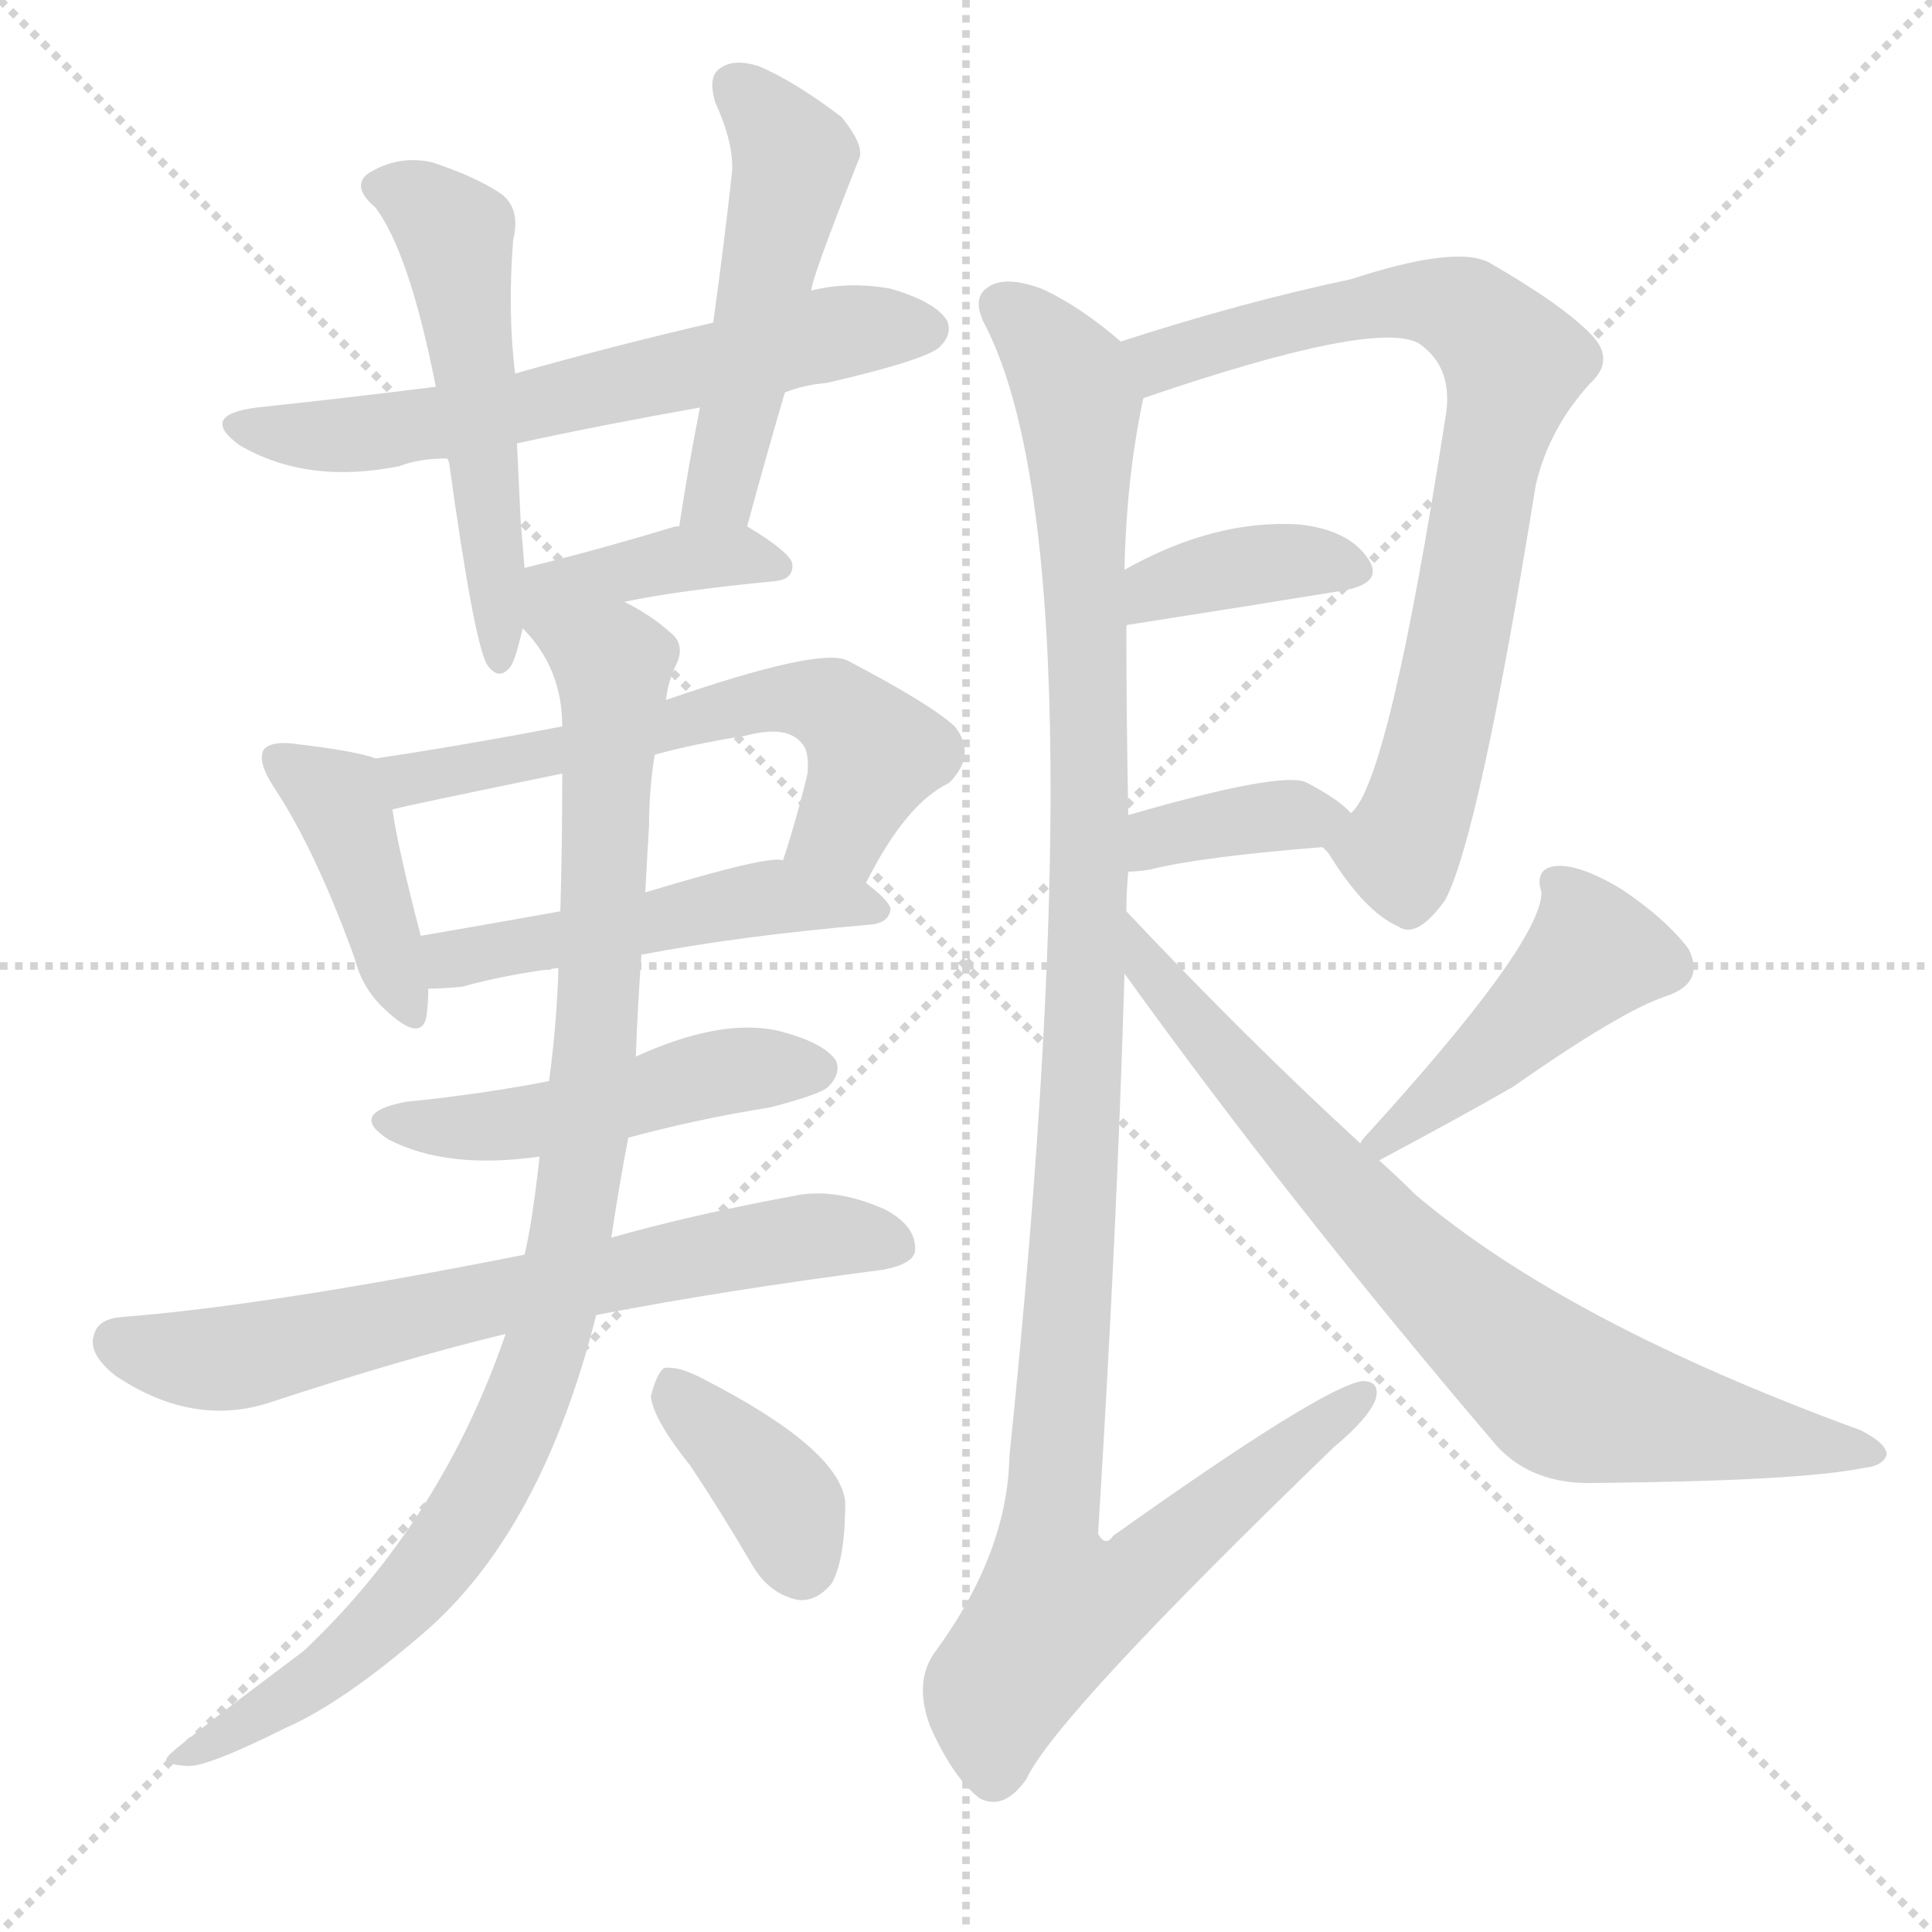
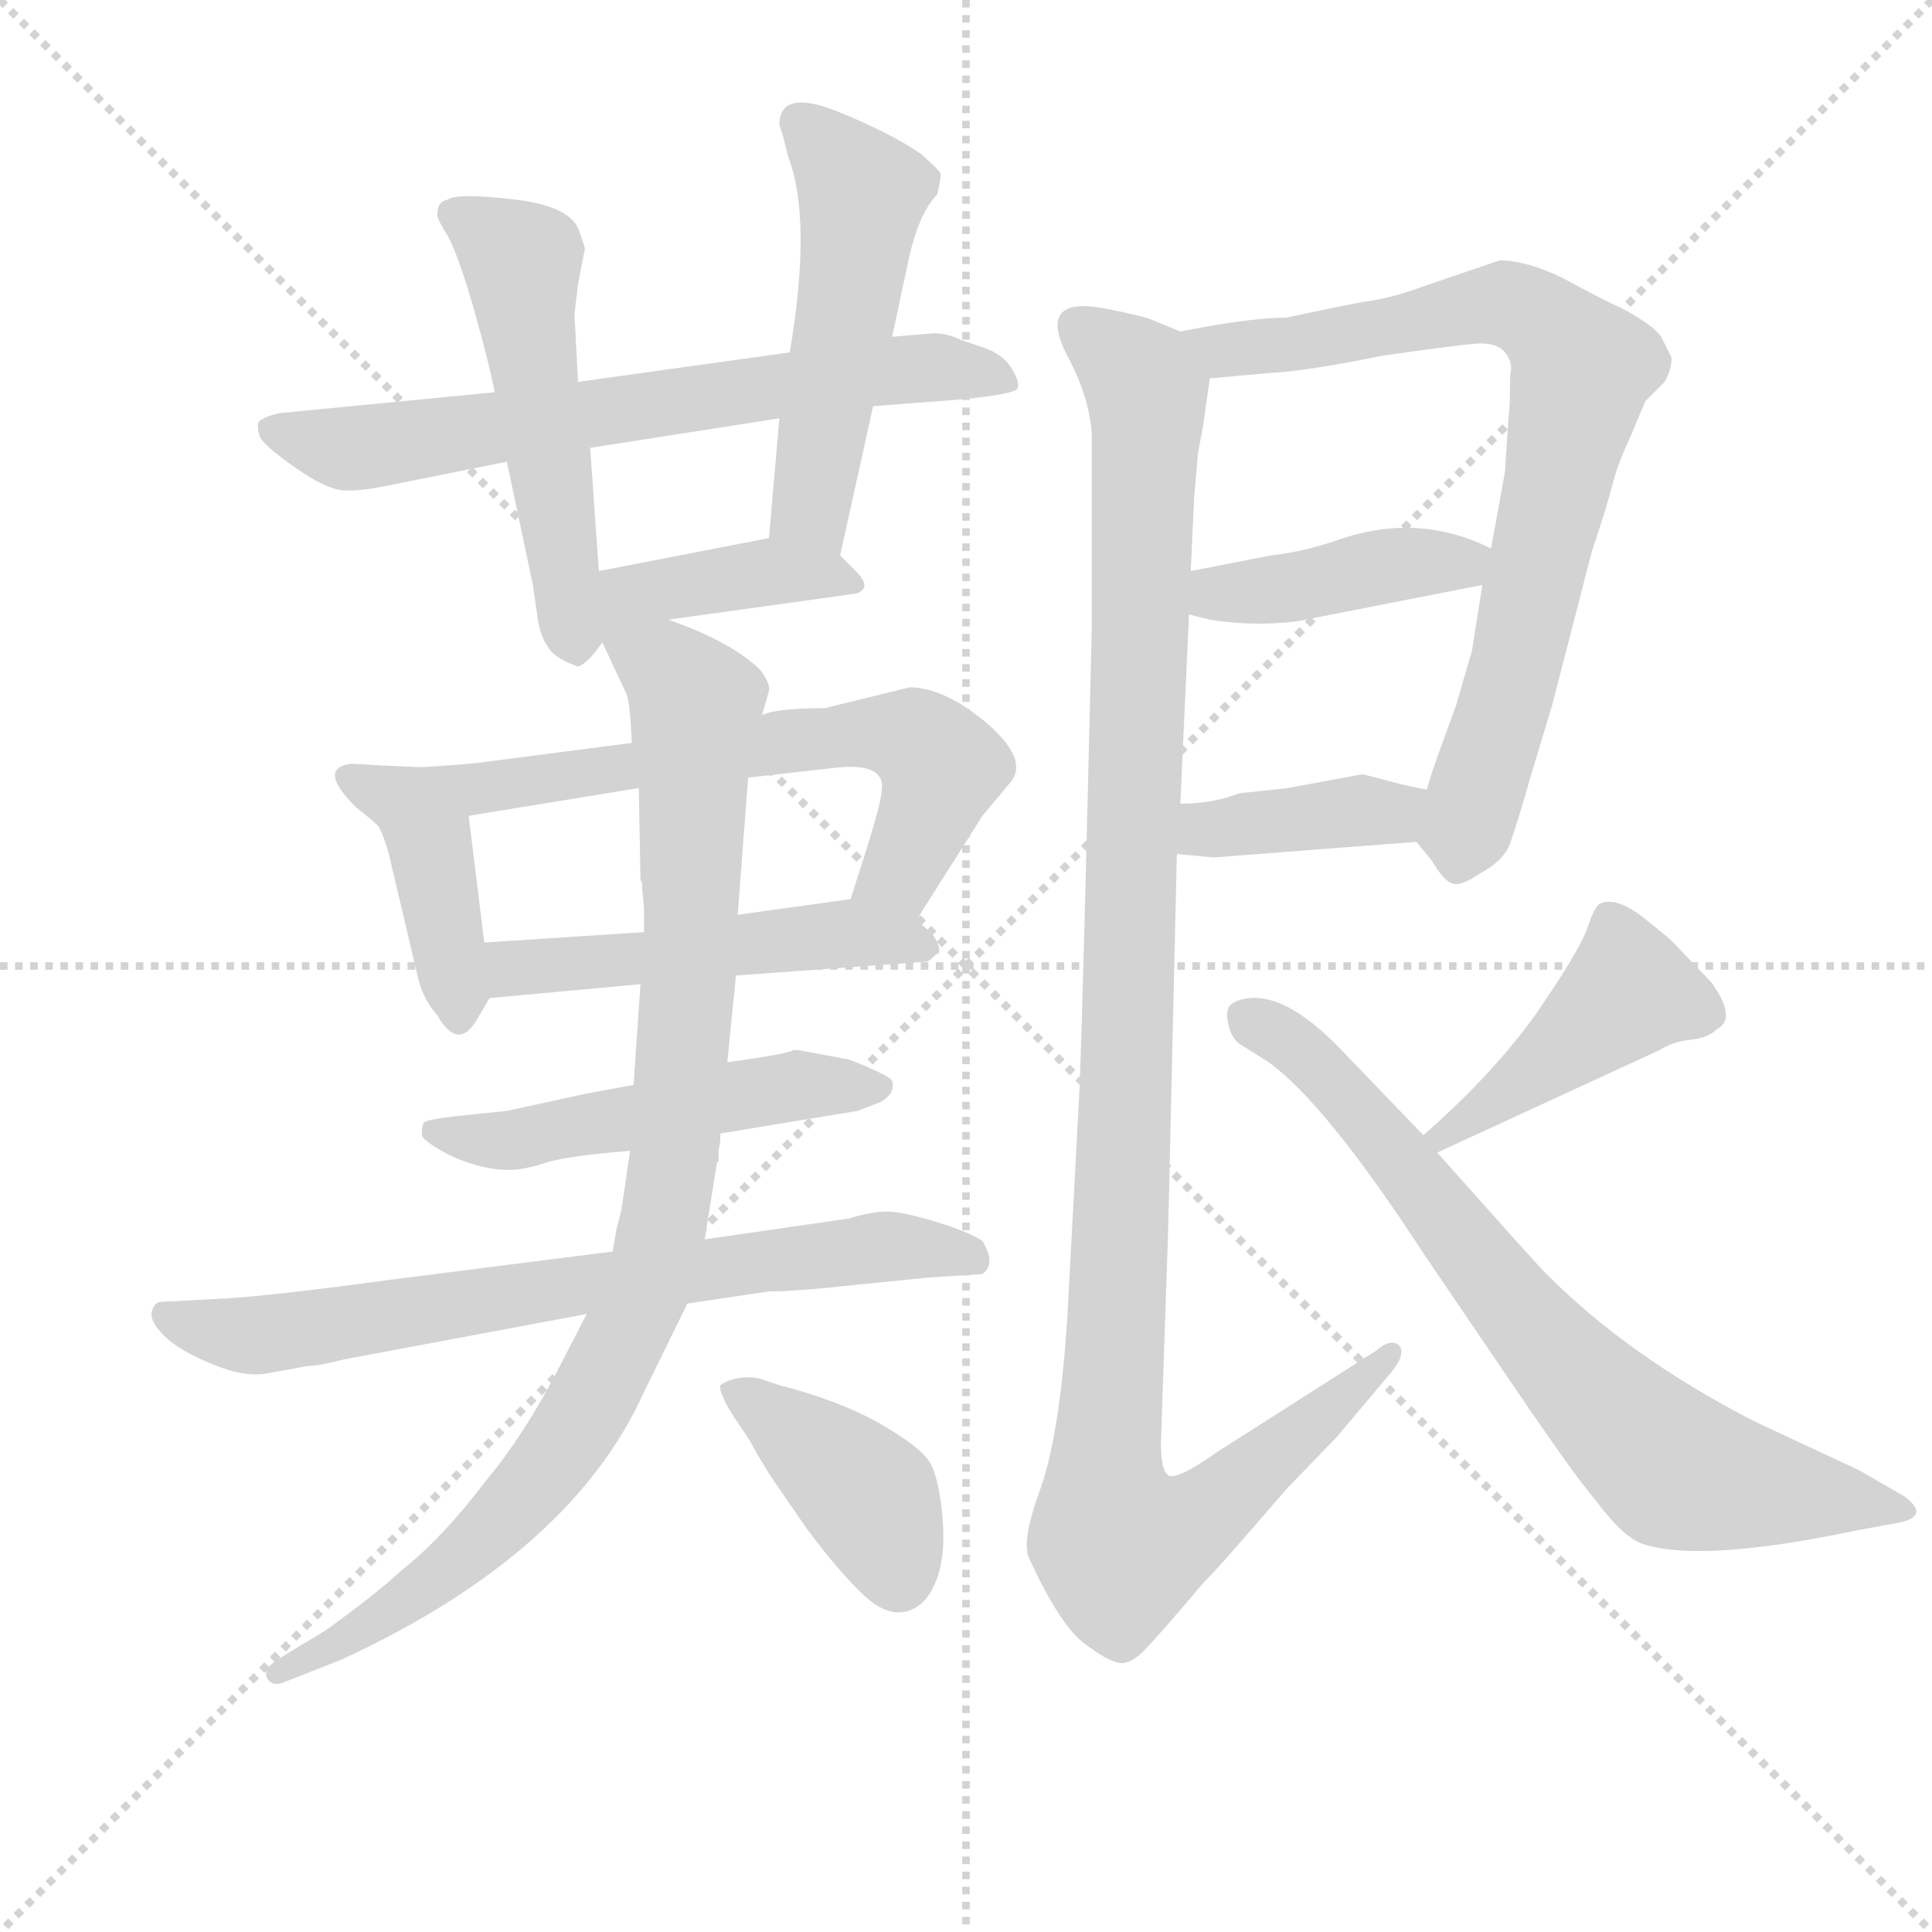
<svg xmlns="http://www.w3.org/2000/svg" version="1.1" viewBox="0 0 1024 1024">
  <g stroke="lightgray" stroke-dasharray="1,1" stroke-width="1" transform="scale(4, 4)">
    <line x1="0" y1="0" x2="256" y2="256" />
    <line x1="256" y1="0" x2="0" y2="256" />
    <line x1="128" y1="0" x2="128" y2="256" />
    <line x1="0" y1="128" x2="256" y2="128" />
  </g>
-   <g transform="scale(1, -1) translate(0, -900)">
+   <g transform="scale(0.92, -0.92) translate(60, -830)">
    <style type="text/css">
      
        @keyframes keyframes0 {
          from {
            stroke: blue;
-             stroke-dashoffset: 624;
-             stroke-width: 128;
-           }
-           67% {
+             stroke-dashoffset: 685;
+             stroke-width: 128;
+           }
+           69% {
            animation-timing-function: step-end;
            stroke: blue;
            stroke-dashoffset: 0;
            stroke-width: 128;
          }
          to {
            stroke: black;
            stroke-width: 1024;
          }
        }
        #make-me-a-hanzi-animation-0 {
-           animation: keyframes0 0.758s both;
+           animation: keyframes0 0.807s both;
          animation-delay: 0s;
          animation-timing-function: linear;
        }
      
        @keyframes keyframes1 {
          from {
            stroke: blue;
-             stroke-dashoffset: 527;
+             stroke-dashoffset: 525;
            stroke-width: 128;
          }
          63% {
            animation-timing-function: step-end;
            stroke: blue;
            stroke-dashoffset: 0;
            stroke-width: 128;
          }
          to {
            stroke: black;
            stroke-width: 1024;
          }
        }
        #make-me-a-hanzi-animation-1 {
-           animation: keyframes1 0.679s both;
-           animation-delay: 0.758s;
+           animation: keyframes1 0.677s both;
+           animation-delay: 0.807s;
          animation-timing-function: linear;
        }
      
        @keyframes keyframes2 {
          from {
            stroke: blue;
-             stroke-dashoffset: 505;
-             stroke-width: 128;
-           }
-           62% {
+             stroke-dashoffset: 517;
+             stroke-width: 128;
+           }
+           63% {
            animation-timing-function: step-end;
            stroke: blue;
            stroke-dashoffset: 0;
            stroke-width: 128;
          }
          to {
            stroke: black;
            stroke-width: 1024;
          }
        }
        #make-me-a-hanzi-animation-2 {
-           animation: keyframes2 0.661s both;
-           animation-delay: 1.437s;
+           animation: keyframes2 0.671s both;
+           animation-delay: 1.485s;
          animation-timing-function: linear;
        }
      
        @keyframes keyframes3 {
          from {
            stroke: blue;
-             stroke-dashoffset: 395;
+             stroke-dashoffset: 400;
+             stroke-width: 128;
+           }
+           57% {
+             animation-timing-function: step-end;
+             stroke: blue;
+             stroke-dashoffset: 0;
+             stroke-width: 128;
+           }
+           to {
+             stroke: black;
+             stroke-width: 1024;
+           }
+         }
+         #make-me-a-hanzi-animation-3 {
+           animation: keyframes3 0.576s both;
+           animation-delay: 2.155s;
+           animation-timing-function: linear;
+         }
+       
+         @keyframes keyframes4 {
+           from {
+             stroke: blue;
+             stroke-dashoffset: 415;
+             stroke-width: 128;
+           }
+           57% {
+             animation-timing-function: step-end;
+             stroke: blue;
+             stroke-dashoffset: 0;
+             stroke-width: 128;
+           }
+           to {
+             stroke: black;
+             stroke-width: 1024;
+           }
+         }
+         #make-me-a-hanzi-animation-4 {
+           animation: keyframes4 0.588s both;
+           animation-delay: 2.731s;
+           animation-timing-function: linear;
+         }
+       
+         @keyframes keyframes5 {
+           from {
+             stroke: blue;
+             stroke-dashoffset: 645;
+             stroke-width: 128;
+           }
+           68% {
+             animation-timing-function: step-end;
+             stroke: blue;
+             stroke-dashoffset: 0;
+             stroke-width: 128;
+           }
+           to {
+             stroke: black;
+             stroke-width: 1024;
+           }
+         }
+         #make-me-a-hanzi-animation-5 {
+           animation: keyframes5 0.775s both;
+           animation-delay: 3.319s;
+           animation-timing-function: linear;
+         }
+       
+         @keyframes keyframes6 {
+           from {
+             stroke: blue;
+             stroke-dashoffset: 512;
+             stroke-width: 128;
+           }
+           63% {
+             animation-timing-function: step-end;
+             stroke: blue;
+             stroke-dashoffset: 0;
+             stroke-width: 128;
+           }
+           to {
+             stroke: black;
+             stroke-width: 1024;
+           }
+         }
+         #make-me-a-hanzi-animation-6 {
+           animation: keyframes6 0.667s both;
+           animation-delay: 4.094s;
+           animation-timing-function: linear;
+         }
+       
+         @keyframes keyframes7 {
+           from {
+             stroke: blue;
+             stroke-dashoffset: 514;
+             stroke-width: 128;
+           }
+           63% {
+             animation-timing-function: step-end;
+             stroke: blue;
+             stroke-dashoffset: 0;
+             stroke-width: 128;
+           }
+           to {
+             stroke: black;
+             stroke-width: 1024;
+           }
+         }
+         #make-me-a-hanzi-animation-7 {
+           animation: keyframes7 0.668s both;
+           animation-delay: 4.76s;
+           animation-timing-function: linear;
+         }
+       
+         @keyframes keyframes8 {
+           from {
+             stroke: blue;
+             stroke-dashoffset: 722;
+             stroke-width: 128;
+           }
+           70% {
+             animation-timing-function: step-end;
+             stroke: blue;
+             stroke-dashoffset: 0;
+             stroke-width: 128;
+           }
+           to {
+             stroke: black;
+             stroke-width: 1024;
+           }
+         }
+         #make-me-a-hanzi-animation-8 {
+           animation: keyframes8 0.838s both;
+           animation-delay: 5.429s;
+           animation-timing-function: linear;
+         }
+       
+         @keyframes keyframes9 {
+           from {
+             stroke: blue;
+             stroke-dashoffset: 967;
+             stroke-width: 128;
+           }
+           76% {
+             animation-timing-function: step-end;
+             stroke: blue;
+             stroke-dashoffset: 0;
+             stroke-width: 128;
+           }
+           to {
+             stroke: black;
+             stroke-width: 1024;
+           }
+         }
+         #make-me-a-hanzi-animation-9 {
+           animation: keyframes9 1.037s both;
+           animation-delay: 6.266s;
+           animation-timing-function: linear;
+         }
+       
+         @keyframes keyframes10 {
+           from {
+             stroke: blue;
+             stroke-dashoffset: 406;
+             stroke-width: 128;
+           }
+           57% {
+             animation-timing-function: step-end;
+             stroke: blue;
+             stroke-dashoffset: 0;
+             stroke-width: 128;
+           }
+           to {
+             stroke: black;
+             stroke-width: 1024;
+           }
+         }
+         #make-me-a-hanzi-animation-10 {
+           animation: keyframes10 0.58s both;
+           animation-delay: 7.303s;
+           animation-timing-function: linear;
+         }
+       
+         @keyframes keyframes11 {
+           from {
+             stroke: blue;
+             stroke-dashoffset: 795;
+             stroke-width: 128;
+           }
+           72% {
+             animation-timing-function: step-end;
+             stroke: blue;
+             stroke-dashoffset: 0;
+             stroke-width: 128;
+           }
+           to {
+             stroke: black;
+             stroke-width: 1024;
+           }
+         }
+         #make-me-a-hanzi-animation-11 {
+           animation: keyframes11 0.897s both;
+           animation-delay: 7.883s;
+           animation-timing-function: linear;
+         }
+       
+         @keyframes keyframes12 {
+           from {
+             stroke: blue;
+             stroke-dashoffset: 418;
+             stroke-width: 128;
+           }
+           58% {
+             animation-timing-function: step-end;
+             stroke: blue;
+             stroke-dashoffset: 0;
+             stroke-width: 128;
+           }
+           to {
+             stroke: black;
+             stroke-width: 1024;
+           }
+         }
+         #make-me-a-hanzi-animation-12 {
+           animation: keyframes12 0.59s both;
+           animation-delay: 8.78s;
+           animation-timing-function: linear;
+         }
+       
+         @keyframes keyframes13 {
+           from {
+             stroke: blue;
+             stroke-dashoffset: 389;
            stroke-width: 128;
          }
          56% {
            animation-timing-function: step-end;
            stroke: blue;
            stroke-dashoffset: 0;
            stroke-width: 128;
          }
          to {
            stroke: black;
            stroke-width: 1024;
          }
        }
-         #make-me-a-hanzi-animation-3 {
-           animation: keyframes3 0.571s both;
-           animation-delay: 2.098s;
-           animation-timing-function: linear;
-         }
-       
-         @keyframes keyframes4 {
-           from {
-             stroke: blue;
-             stroke-dashoffset: 410;
-             stroke-width: 128;
-           }
-           57% {
-             animation-timing-function: step-end;
-             stroke: blue;
-             stroke-dashoffset: 0;
-             stroke-width: 128;
-           }
-           to {
-             stroke: black;
-             stroke-width: 1024;
-           }
-         }
-         #make-me-a-hanzi-animation-4 {
-           animation: keyframes4 0.584s both;
-           animation-delay: 2.669s;
-           animation-timing-function: linear;
-         }
-       
-         @keyframes keyframes5 {
-           from {
-             stroke: blue;
-             stroke-dashoffset: 598;
-             stroke-width: 128;
-           }
-           66% {
-             animation-timing-function: step-end;
-             stroke: blue;
-             stroke-dashoffset: 0;
-             stroke-width: 128;
-           }
-           to {
-             stroke: black;
-             stroke-width: 1024;
-           }
-         }
-         #make-me-a-hanzi-animation-5 {
-           animation: keyframes5 0.737s both;
-           animation-delay: 3.253s;
-           animation-timing-function: linear;
-         }
-       
-         @keyframes keyframes6 {
-           from {
-             stroke: blue;
-             stroke-dashoffset: 494;
-             stroke-width: 128;
-           }
-           62% {
-             animation-timing-function: step-end;
-             stroke: blue;
-             stroke-dashoffset: 0;
-             stroke-width: 128;
-           }
-           to {
-             stroke: black;
-             stroke-width: 1024;
-           }
-         }
-         #make-me-a-hanzi-animation-6 {
-           animation: keyframes6 0.652s both;
-           animation-delay: 3.989s;
-           animation-timing-function: linear;
-         }
-       
-         @keyframes keyframes7 {
-           from {
-             stroke: blue;
-             stroke-dashoffset: 484;
-             stroke-width: 128;
-           }
-           61% {
-             animation-timing-function: step-end;
-             stroke: blue;
-             stroke-dashoffset: 0;
-             stroke-width: 128;
-           }
-           to {
-             stroke: black;
-             stroke-width: 1024;
-           }
-         }
-         #make-me-a-hanzi-animation-7 {
-           animation: keyframes7 0.644s both;
-           animation-delay: 4.641s;
-           animation-timing-function: linear;
-         }
-       
-         @keyframes keyframes8 {
-           from {
-             stroke: blue;
-             stroke-dashoffset: 676;
-             stroke-width: 128;
-           }
-           69% {
-             animation-timing-function: step-end;
-             stroke: blue;
-             stroke-dashoffset: 0;
-             stroke-width: 128;
-           }
-           to {
-             stroke: black;
-             stroke-width: 1024;
-           }
-         }
-         #make-me-a-hanzi-animation-8 {
-           animation: keyframes8 0.8s both;
-           animation-delay: 5.285s;
-           animation-timing-function: linear;
-         }
-       
-         @keyframes keyframes9 {
-           from {
-             stroke: blue;
-             stroke-dashoffset: 959;
-             stroke-width: 128;
-           }
-           76% {
-             animation-timing-function: step-end;
-             stroke: blue;
-             stroke-dashoffset: 0;
-             stroke-width: 128;
-           }
-           to {
-             stroke: black;
-             stroke-width: 1024;
-           }
-         }
-         #make-me-a-hanzi-animation-9 {
-           animation: keyframes9 1.03s both;
-           animation-delay: 6.085s;
-           animation-timing-function: linear;
-         }
-       
-         @keyframes keyframes10 {
-           from {
-             stroke: blue;
-             stroke-dashoffset: 376;
-             stroke-width: 128;
-           }
-           55% {
-             animation-timing-function: step-end;
-             stroke: blue;
-             stroke-dashoffset: 0;
-             stroke-width: 128;
-           }
-           to {
-             stroke: black;
-             stroke-width: 1024;
-           }
-         }
-         #make-me-a-hanzi-animation-10 {
-           animation: keyframes10 0.556s both;
-           animation-delay: 7.116s;
-           animation-timing-function: linear;
-         }
-       
-         @keyframes keyframes11 {
-           from {
-             stroke: blue;
-             stroke-dashoffset: 773;
-             stroke-width: 128;
-           }
-           72% {
-             animation-timing-function: step-end;
-             stroke: blue;
-             stroke-dashoffset: 0;
-             stroke-width: 128;
-           }
-           to {
-             stroke: black;
-             stroke-width: 1024;
-           }
-         }
-         #make-me-a-hanzi-animation-11 {
-           animation: keyframes11 0.879s both;
-           animation-delay: 7.672s;
-           animation-timing-function: linear;
-         }
-       
-         @keyframes keyframes12 {
-           from {
-             stroke: blue;
-             stroke-dashoffset: 374;
-             stroke-width: 128;
-           }
-           55% {
-             animation-timing-function: step-end;
-             stroke: blue;
-             stroke-dashoffset: 0;
-             stroke-width: 128;
-           }
-           to {
-             stroke: black;
-             stroke-width: 1024;
-           }
-         }
-         #make-me-a-hanzi-animation-12 {
-           animation: keyframes12 0.554s both;
-           animation-delay: 8.551s;
-           animation-timing-function: linear;
-         }
-       
-         @keyframes keyframes13 {
-           from {
-             stroke: blue;
-             stroke-dashoffset: 367;
-             stroke-width: 128;
-           }
-           54% {
-             animation-timing-function: step-end;
-             stroke: blue;
-             stroke-dashoffset: 0;
-             stroke-width: 128;
-           }
-           to {
-             stroke: black;
-             stroke-width: 1024;
-           }
-         }
        #make-me-a-hanzi-animation-13 {
-           animation: keyframes13 0.549s both;
-           animation-delay: 9.105s;
+           animation: keyframes13 0.567s both;
+           animation-delay: 9.371s;
          animation-timing-function: linear;
        }
      
        @keyframes keyframes14 {
          from {
            stroke: blue;
-             stroke-dashoffset: 1157;
+             stroke-dashoffset: 1170;
            stroke-width: 128;
          }
          79% {
            animation-timing-function: step-end;
            stroke: blue;
            stroke-dashoffset: 0;
            stroke-width: 128;
          }
          to {
            stroke: black;
            stroke-width: 1024;
          }
        }
        #make-me-a-hanzi-animation-14 {
-           animation: keyframes14 1.192s both;
-           animation-delay: 9.654s;
+           animation: keyframes14 1.202s both;
+           animation-delay: 9.937s;
          animation-timing-function: linear;
        }
      
        @keyframes keyframes15 {
          from {
            stroke: blue;
-             stroke-dashoffset: 454;
-             stroke-width: 128;
-           }
-           60% {
+             stroke-dashoffset: 435;
+             stroke-width: 128;
+           }
+           59% {
            animation-timing-function: step-end;
            stroke: blue;
            stroke-dashoffset: 0;
            stroke-width: 128;
          }
          to {
            stroke: black;
            stroke-width: 1024;
          }
        }
        #make-me-a-hanzi-animation-15 {
-           animation: keyframes15 0.619s both;
-           animation-delay: 10.846s;
+           animation: keyframes15 0.604s both;
+           animation-delay: 11.139s;
          animation-timing-function: linear;
        }
      
        @keyframes keyframes16 {
          from {
            stroke: blue;
-             stroke-dashoffset: 753;
+             stroke-dashoffset: 739;
            stroke-width: 128;
          }
          71% {
            animation-timing-function: step-end;
            stroke: blue;
            stroke-dashoffset: 0;
            stroke-width: 128;
          }
          to {
            stroke: black;
            stroke-width: 1024;
          }
        }
        #make-me-a-hanzi-animation-16 {
-           animation: keyframes16 0.863s both;
-           animation-delay: 11.465s;
+           animation: keyframes16 0.851s both;
+           animation-delay: 11.743s;
          animation-timing-function: linear;
        }
      
    </style>
-     <path d="M 416 692 Q 426 696 438 697 Q 490 709 498 716 Q 505 723 502 730 Q 496 740 472 747 Q 450 751 430 746 L 378 729 Q 326 717 273 702 L 231 695 Q 183 689 136 684 Q 105 680 127 664 Q 163 643 212 653 Q 222 657 237 657 L 274 665 Q 320 675 371 684 L 416 692 Z" fill="lightgray" />
-     <path d="M 273 702 Q 269 735 272 773 Q 276 789 266 797 Q 253 806 229 814 Q 211 818 195 808 Q 186 801 199 790 Q 217 766 231 695 L 237 657 L 238 655 Q 251 561 258 548 Q 264 539 270 546 Q 273 549 277 567 L 278 599 Q 277 612 276 623 Q 275 645 274 665 L 273 702 Z" fill="lightgray" />
-     <path d="M 396 621 Q 406 658 416 692 L 430 746 Q 430 752 455 815 Q 459 822 446 838 Q 421 857 402 865 Q 389 869 382 864 Q 375 860 379 846 Q 389 824 388 809 Q 384 772 378 729 L 371 684 Q 365 654 360 621 C 355 591 388 592 396 621 Z" fill="lightgray" />
-     <path d="M 331 581 Q 359 587 411 592 Q 420 593 420 600 Q 421 606 396 621 C 388 626 388 626 360 621 L 358 621 Q 315 608 278 599 C 234 588 254 565 331 581 Z" fill="lightgray" />
-     <path d="M 199 498 Q 189 502 154 506 Q 144 507 140 503 Q 136 497 145 483 Q 167 450 188 392 Q 192 376 204 365 Q 223 347 226 361 Q 227 368 227 376 L 223 404 Q 211 450 208 471 C 204 496 204 496 199 498 Z" fill="lightgray" />
-     <path d="M 459 432 Q 480 474 503 485 Q 518 500 506 515 Q 493 527 449 550 Q 434 557 353 529 L 298 515 Q 246 505 199 498 C 169 493 179 464 208 471 Q 220 474 298 490 L 347 500 Q 369 506 395 510 Q 417 516 425 506 Q 429 502 428 490 Q 422 465 415 444 C 406 415 445 405 459 432 Z" fill="lightgray" />
-     <path d="M 340 394 Q 392 404 462 410 Q 471 411 472 418 Q 472 422 459 432 L 415 444 Q 408 447 342 427 L 297 417 Q 258 410 223 404 C 193 399 197 375 227 376 Q 234 376 245 377 Q 266 383 296 387 L 340 394 Z" fill="lightgray" />
-     <path d="M 333 297 Q 370 307 408 313 Q 435 320 439 324 Q 446 331 443 338 Q 436 348 411 354 Q 381 360 337 340 L 291 327 Q 255 320 215 316 Q 184 310 206 296 Q 237 280 286 287 L 333 297 Z" fill="lightgray" />
-     <path d="M 316 203 Q 383 216 468 227 Q 484 230 485 237 Q 486 250 469 259 Q 442 271 420 266 Q 366 256 324 244 L 278 235 Q 142 208 65 202 Q 52 201 50 193 Q 46 183 61 171 Q 101 144 141 156 Q 214 180 268 193 L 316 203 Z" fill="lightgray" />
-     <path d="M 268 193 Q 234 94 161 25 Q 89 -29 89 -31 Q 85 -35 99 -36 Q 109 -37 151 -16 Q 181 -3 224 34 Q 287 88 316 203 L 324 244 Q 328 271 333 297 L 337 340 Q 338 368 340 394 L 342 427 Q 343 446 344 462 Q 344 481 347 500 L 353 529 Q 354 539 359 549 Q 363 559 355 565 Q 345 574 331 581 C 306 597 259 591 277 567 Q 298 546 298 515 L 298 490 Q 298 453 297 417 L 296 387 Q 295 356 291 327 L 286 287 Q 282 251 278 235 L 268 193 Z" fill="lightgray" />
-     <path d="M 366 123 Q 382 99 399 70 Q 408 55 423 52 Q 433 51 441 61 Q 448 74 448 104 Q 445 132 373 169 Q 360 176 352 175 Q 348 172 345 160 Q 346 148 366 123 Z" fill="lightgray" />
-     <path d="M 701 451 Q 702 450 704 448 Q 723 417 741 409 Q 751 402 766 423 Q 784 457 814 643 Q 821 673 843 697 Q 856 709 844 722 Q 829 738 789 761 Q 771 770 716 752 Q 659 740 594 719 C 565 710 578 679 606 689 Q 729 731 752 718 Q 771 705 766 678 Q 736 485 716 469 C 703 448 699 454 701 451 Z" fill="lightgray" />
-     <path d="M 597 568 Q 597 569 599 569 Q 663 579 712 587 Q 734 591 725 604 Q 715 619 689 622 Q 644 625 596 598 C 570 584 568 559 597 568 Z" fill="lightgray" />
-     <path d="M 598 438 Q 602 438 609 439 Q 637 446 701 451 C 731 453 731 453 716 469 Q 710 476 693 485 Q 681 492 598 468 C 569 460 568 437 598 438 Z" fill="lightgray" />
-     <path d="M 597 417 Q 597 427 598 438 L 598 468 Q 597 520 597 568 L 596 598 Q 597 647 606 689 C 609 707 609 707 594 719 Q 572 738 552 747 Q 533 754 524 748 Q 514 742 523 726 Q 584 603 535 128 Q 534 77 496 25 Q 484 9 493 -15 Q 505 -42 519 -53 Q 532 -60 544 -43 Q 559 -10 707 133 Q 725 148 729 158 Q 732 168 722 168 Q 701 165 590 86 Q 586 80 582 87 Q 592 247 596 384 L 597 417 Z" fill="lightgray" />
-     <path d="M 731 285 Q 776 309 802 324 Q 859 364 883 372 Q 904 379 895 397 Q 883 413 859 429 Q 837 442 825 441 Q 813 440 817 427 Q 817 400 723 297 Q 722 296 721 294 C 703 270 705 271 731 285 Z" fill="lightgray" />
-     <path d="M 721 294 Q 661 349 597 417 C 576 439 578 408 596 384 Q 683 263 793 134 Q 812 113 845 114 Q 954 115 988 122 Q 998 123 1000 129 Q 1000 135 986 142 Q 830 199 750 267 Q 741 276 731 285 L 721 294 Z" fill="lightgray" />
+     <path d="M 443 596 L 495 600 Q 524 603 526 606 Q 528 609 523 617.5 Q 518 626 506 630 L 494 634 Q 486 638 478 638 L 454 636 L 395 627 L 273 610 L 225 604 L 101 592 Q 92 590 89 587 Q 88 584 89.5 579 Q 91 574 109.5 561 Q 128 548 138 547.5 Q 148 547 162 550 L 232 564 L 280 572 L 389 589 L 443 596 Z" fill="lightgray" />
+     <path d="M 273 610 L 271 648 Q 271 650 273 666 L 277 687 L 274 696 Q 270 711 237 715 Q 203 719 198 715 Q 192 714 192 707 Q 191 705 198 694 Q 204 683 213 652 Q 222 620 225 604 L 232 564 L 247 493 L 250 472 Q 252 462 256 457 Q 259 451 273 446 Q 279 448 287 460 C 288 461 287 471 285 501 L 280 572 L 273 610 Z" fill="lightgray" />
+     <path d="M 424 510 L 443 596 L 454 636 L 464 683 Q 470 708 480 718 Q 482 727 482 730 Q 481 732 471 741 Q 454 753 422 766 Q 389 779 389 758 L 391 752 L 394 740 Q 408 704 395 627 L 389 589 L 383 520 C 380 490 418 481 424 510 Z" fill="lightgray" />
+     <path d="M 325 473 L 433 488 Q 443 491 433 501 L 424 510 C 409 525 409 525 383 520 L 285 501 C 229 490 269 465 325 473 Z" fill="lightgray" />
+     <path d="M 183 388 L 160 389 L 143 390 Q 122 388 145 365 Q 154 358 158 354 Q 161 349 164 338 L 181 266 Q 184 254 192 245 Q 204 224 215 243 L 222 255 C 223 256 223 257 219 287 L 210 360 C 207 387 207 387 183 388 Z" fill="lightgray" />
+     <path d="M 468 300 L 506 360 L 521 378 Q 534 391 509 413 Q 484 434 464 434 L 415 422 Q 387 422 379 418 L 304 402 L 219 391 Q 214 390 183 388 C 153 386 180 355 210 360 L 308 376 L 371 382 L 424 388 Q 450 390 448 375 Q 448 369 439 340 L 430 312 C 421 283 452 275 468 300 Z" fill="lightgray" />
+     <path d="M 364 268 L 474 276 Q 475 276 479 280 L 481 281 Q 482 285 477 292 L 468 300 C 451 315 451 315 430 312 L 365 303 L 311 293 L 219 287 C 189 285 192 252 222 255 L 309 263 L 364 268 Z" fill="lightgray" />
+     <path d="M 400 225 L 397 225 Q 395 223 359 218 L 305 205 L 278 200 L 232 190 L 203 187 Q 185 185 184 183 Q 183 181 183 176 Q 184 173 193.5 167.5 Q 203 162 213.5 159 Q 224 156 233 156 Q 242 156 254 160 Q 266 164 303 167 L 355 177 L 434 190 L 447 195 Q 456 200 454 207 Q 454 209 441.5 214.5 Q 429 220 427 220 L 400 225 Z" fill="lightgray" />
+     <path d="M 293 109 L 167 93 Q 101 84 71 82 L 33 80 Q 29 80 27.5 74.5 Q 26 69 34.5 60.5 Q 43 52 62.5 44 Q 82 36 95 39 L 117 43 Q 123 43 139 47 L 278 73 L 336 79 L 383 86 Q 399 86 435 90 L 475 94 L 506 96 Q 514 102 506 115 Q 499 120 479.5 126 Q 460 132 451 132 Q 442 132 429 128 L 346 116 L 293 109 Z" fill="lightgray" />
+     <path d="M 359 218 L 364 268 L 365 303 L 371 382 L 379 418 L 383 432 Q 384 436 378 444 Q 362 460 325 473 C 297 484 274 487 287 460 L 301 430 Q 303 425 304 402 L 308 376 L 309 323 L 310 321 L 310 318 L 311 307 L 311 293 L 309 263 L 305 205 L 303 167 L 298 133 L 295 121 L 293 109 L 278 73 L 261 40 Q 241 2 220 -23 Q 195 -56 171 -75 Q 157 -88 128 -109 L 100 -126 Q 91 -132 94 -137 Q 97 -142 104 -139 L 137 -126 Q 269 -65 311 28 L 336 79 L 346 116 L 353 160 L 354 161 L 354 168 Q 355 170 355 177 L 359 218 Z" fill="lightgray" />
+     <path d="M 377 36 Q 364 38 355 32 Q 354 28 362 15 L 372 0 Q 374 -4 383 -19 L 405 -51 Q 423 -75 436.5 -88 Q 450 -101 461.5 -98.5 Q 473 -96 479 -81.5 Q 485 -67 483 -44.5 Q 481 -22 476 -13 Q 471 -4 447.5 9.5 Q 424 23 389 32 L 377 36 Z" fill="lightgray" />
+     <path d="M 756 345 L 765 334 Q 772 322 777 321 Q 781 319 793 327 Q 806 334 810 344 Q 817 365 821 380 L 834 423 L 857 512 Q 866 539 869 551 Q 872 563 880 580 Q 887 597 888 599 L 899 610 Q 903 617 903 624 Q 900 630 897 636 Q 893 642 877 651 Q 860 659 840 670 Q 819 680 804 680 L 760 665 Q 741 658 725 656 Q 709 653 681 647 Q 660 647 620 639 C 591 633 607 609 637 612 L 670 615 Q 692 616 736 625 Q 778 631 790 632 Q 802 633 807 627 Q 812 621 810 614 Q 810 596 809 588 L 807 558 L 799 514 L 794 493 L 788 455 Q 787 452 779 424 L 771 402 Q 765 386 762 375 C 754 348 754 348 756 345 Z" fill="lightgray" />
+     <path d="M 625 476 L 637 473 Q 662 469 687 472 L 794 493 C 823 499 826 501 799 514 Q 757 535 711 519 Q 691 512 672 510 L 626 501 C 597 495 596 483 625 476 Z" fill="lightgray" />
+     <path d="M 618 338 L 639 336 L 756 345 C 786 347 791 369 762 375 L 748 378 L 725 384 L 682 376 L 654 373 Q 639 367 620 367 C 590 366 588 341 618 338 Z" fill="lightgray" />
+     <path d="M 620 639 L 603 646 Q 598 648 578 652 Q 558 656 552 650 Q 545 643 556 623 Q 567 602 569 581 L 569 469 Q 564 256 562 204 L 555 73 Q 551 7 540 -26 Q 528 -58 533 -68 Q 551 -107 565 -117 Q 578 -127 585 -128 Q 591 -129 599 -121 Q 607 -113 634 -81 Q 638 -78 681 -28 L 710 2 L 742 40 Q 750 50 746 55 Q 741 59 733 52 L 642 -6 Q 618 -23 613 -20 Q 608 -16 609 4 L 613 122 L 618 338 L 620 367 L 625 476 L 626 501 L 628 544 L 630 567 Q 630 569 633 584 L 637 612 C 640 632 640 632 620 639 Z" fill="lightgray" />
+     <path d="M 768 166 L 896 225 Q 904 230 914 231 Q 924 232 929 237 Q 941 243 926 264 L 903 288 Q 901 290 886 302 Q 870 314 861 309 Q 858 306 854 294 Q 849 281 825 246 Q 800 211 760 176 C 738 156 741 153 768 166 Z" fill="lightgray" />
+     <path d="M 760 176 L 710 228 Q 681 257 660 255 Q 651 254 648 250 Q 646 246 648 238.5 Q 650 231 655 228 L 671 218 Q 704 194 760 108 L 813 30 Q 847 -20 859 -34 Q 876 -57 888 -60 Q 922 -70 1008 -52 L 1035 -47 Q 1052 -43 1037 -32 L 1011 -17 L 951 11 Q 877 49 829 98 Q 816 112 768 166 L 760 176 Z" fill="lightgray" />
    <clipPath id="make-me-a-hanzi-clip-0">
-       <path d="M 416 692 Q 426 696 438 697 Q 490 709 498 716 Q 505 723 502 730 Q 496 740 472 747 Q 450 751 430 746 L 378 729 Q 326 717 273 702 L 231 695 Q 183 689 136 684 Q 105 680 127 664 Q 163 643 212 653 Q 222 657 237 657 L 274 665 Q 320 675 371 684 L 416 692 Z" />
-     </clipPath>
-     <path clip-path="url(#make-me-a-hanzi-clip-0)" d="M 129 675 L 187 669 L 264 681 L 451 725 L 491 726" fill="none" id="make-me-a-hanzi-animation-0" stroke-dasharray="496 992" stroke-linecap="round" />
+       <path d="M 443 596 L 495 600 Q 524 603 526 606 Q 528 609 523 617.5 Q 518 626 506 630 L 494 634 Q 486 638 478 638 L 454 636 L 395 627 L 273 610 L 225 604 L 101 592 Q 92 590 89 587 Q 88 584 89.5 579 Q 91 574 109.5 561 Q 128 548 138 547.5 Q 148 547 162 550 L 232 564 L 280 572 L 389 589 L 443 596 Z" />
+     </clipPath>
+     <path clip-path="url(#make-me-a-hanzi-clip-0)" d="M 97 584 L 152 572 L 448 616 L 495 617 L 520 610" fill="none" id="make-me-a-hanzi-animation-0" stroke-dasharray="557 1114" stroke-linecap="round" />
    <clipPath id="make-me-a-hanzi-clip-1">
-       <path d="M 273 702 Q 269 735 272 773 Q 276 789 266 797 Q 253 806 229 814 Q 211 818 195 808 Q 186 801 199 790 Q 217 766 231 695 L 237 657 L 238 655 Q 251 561 258 548 Q 264 539 270 546 Q 273 549 277 567 L 278 599 Q 277 612 276 623 Q 275 645 274 665 L 273 702 Z" />
-     </clipPath>
-     <path clip-path="url(#make-me-a-hanzi-clip-1)" d="M 202 800 L 221 794 L 241 776 L 265 553" fill="none" id="make-me-a-hanzi-animation-1" stroke-dasharray="399 798" stroke-linecap="round" />
+       <path d="M 273 610 L 271 648 Q 271 650 273 666 L 277 687 L 274 696 Q 270 711 237 715 Q 203 719 198 715 Q 192 714 192 707 Q 191 705 198 694 Q 204 683 213 652 Q 222 620 225 604 L 232 564 L 247 493 L 250 472 Q 252 462 256 457 Q 259 451 273 446 Q 279 448 287 460 C 288 461 287 471 285 501 L 280 572 L 273 610 Z" />
+     </clipPath>
+     <path clip-path="url(#make-me-a-hanzi-clip-1)" d="M 204 704 L 241 678 L 271 456" fill="none" id="make-me-a-hanzi-animation-1" stroke-dasharray="397 794" stroke-linecap="round" />
    <clipPath id="make-me-a-hanzi-clip-2">
-       <path d="M 396 621 Q 406 658 416 692 L 430 746 Q 430 752 455 815 Q 459 822 446 838 Q 421 857 402 865 Q 389 869 382 864 Q 375 860 379 846 Q 389 824 388 809 Q 384 772 378 729 L 371 684 Q 365 654 360 621 C 355 591 388 592 396 621 Z" />
-     </clipPath>
-     <path clip-path="url(#make-me-a-hanzi-clip-2)" d="M 390 854 L 421 815 L 384 648 L 378 635 L 366 628" fill="none" id="make-me-a-hanzi-animation-2" stroke-dasharray="377 754" stroke-linecap="round" />
+       <path d="M 424 510 L 443 596 L 454 636 L 464 683 Q 470 708 480 718 Q 482 727 482 730 Q 481 732 471 741 Q 454 753 422 766 Q 389 779 389 758 L 391 752 L 394 740 Q 408 704 395 627 L 389 589 L 383 520 C 380 490 418 481 424 510 Z" />
+     </clipPath>
+     <path clip-path="url(#make-me-a-hanzi-clip-2)" d="M 400 760 L 437 718 L 407 539 L 419 519" fill="none" id="make-me-a-hanzi-animation-2" stroke-dasharray="389 778" stroke-linecap="round" />
    <clipPath id="make-me-a-hanzi-clip-3">
-       <path d="M 331 581 Q 359 587 411 592 Q 420 593 420 600 Q 421 606 396 621 C 388 626 388 626 360 621 L 358 621 Q 315 608 278 599 C 234 588 254 565 331 581 Z" />
-     </clipPath>
-     <path clip-path="url(#make-me-a-hanzi-clip-3)" d="M 283 572 L 301 590 L 327 597 L 390 606 L 412 600" fill="none" id="make-me-a-hanzi-animation-3" stroke-dasharray="267 534" stroke-linecap="round" />
+       <path d="M 325 473 L 433 488 Q 443 491 433 501 L 424 510 C 409 525 409 525 383 520 L 285 501 C 229 490 269 465 325 473 Z" />
+     </clipPath>
+     <path clip-path="url(#make-me-a-hanzi-clip-3)" d="M 292 467 L 304 486 L 337 494 L 386 501 L 424 495" fill="none" id="make-me-a-hanzi-animation-3" stroke-dasharray="272 544" stroke-linecap="round" />
    <clipPath id="make-me-a-hanzi-clip-4">
-       <path d="M 199 498 Q 189 502 154 506 Q 144 507 140 503 Q 136 497 145 483 Q 167 450 188 392 Q 192 376 204 365 Q 223 347 226 361 Q 227 368 227 376 L 223 404 Q 211 450 208 471 C 204 496 204 496 199 498 Z" />
-     </clipPath>
-     <path clip-path="url(#make-me-a-hanzi-clip-4)" d="M 148 498 L 179 477 L 216 366" fill="none" id="make-me-a-hanzi-animation-4" stroke-dasharray="282 564" stroke-linecap="round" />
+       <path d="M 183 388 L 160 389 L 143 390 Q 122 388 145 365 Q 154 358 158 354 Q 161 349 164 338 L 181 266 Q 184 254 192 245 Q 204 224 215 243 L 222 255 C 223 256 223 257 219 287 L 210 360 C 207 387 207 387 183 388 Z" />
+     </clipPath>
+     <path clip-path="url(#make-me-a-hanzi-clip-4)" d="M 144 378 L 174 367 L 187 349 L 204 246" fill="none" id="make-me-a-hanzi-animation-4" stroke-dasharray="287 574" stroke-linecap="round" />
    <clipPath id="make-me-a-hanzi-clip-5">
-       <path d="M 459 432 Q 480 474 503 485 Q 518 500 506 515 Q 493 527 449 550 Q 434 557 353 529 L 298 515 Q 246 505 199 498 C 169 493 179 464 208 471 Q 220 474 298 490 L 347 500 Q 369 506 395 510 Q 417 516 425 506 Q 429 502 428 490 Q 422 465 415 444 C 406 415 445 405 459 432 Z" />
-     </clipPath>
-     <path clip-path="url(#make-me-a-hanzi-clip-5)" d="M 207 493 L 217 487 L 243 490 L 388 526 L 433 528 L 445 523 L 464 501 L 450 468 L 424 449" fill="none" id="make-me-a-hanzi-animation-5" stroke-dasharray="470 940" stroke-linecap="round" />
+       <path d="M 468 300 L 506 360 L 521 378 Q 534 391 509 413 Q 484 434 464 434 L 415 422 Q 387 422 379 418 L 304 402 L 219 391 Q 214 390 183 388 C 153 386 180 355 210 360 L 308 376 L 371 382 L 424 388 Q 450 390 448 375 Q 448 369 439 340 L 430 312 C 421 283 452 275 468 300 Z" />
+     </clipPath>
+     <path clip-path="url(#make-me-a-hanzi-clip-5)" d="M 192 388 L 218 376 L 407 405 L 465 405 L 482 387 L 458 327 L 439 317" fill="none" id="make-me-a-hanzi-animation-5" stroke-dasharray="517 1034" stroke-linecap="round" />
    <clipPath id="make-me-a-hanzi-clip-6">
-       <path d="M 340 394 Q 392 404 462 410 Q 471 411 472 418 Q 472 422 459 432 L 415 444 Q 408 447 342 427 L 297 417 Q 258 410 223 404 C 193 399 197 375 227 376 Q 234 376 245 377 Q 266 383 296 387 L 340 394 Z" />
-     </clipPath>
-     <path clip-path="url(#make-me-a-hanzi-clip-6)" d="M 231 384 L 276 400 L 397 423 L 464 417" fill="none" id="make-me-a-hanzi-animation-6" stroke-dasharray="366 732" stroke-linecap="round" />
+       <path d="M 364 268 L 474 276 Q 475 276 479 280 L 481 281 Q 482 285 477 292 L 468 300 C 451 315 451 315 430 312 L 365 303 L 311 293 L 219 287 C 189 285 192 252 222 255 L 309 263 L 364 268 Z" />
+     </clipPath>
+     <path clip-path="url(#make-me-a-hanzi-clip-6)" d="M 227 282 L 235 272 L 426 292 L 477 286" fill="none" id="make-me-a-hanzi-animation-6" stroke-dasharray="384 768" stroke-linecap="round" />
    <clipPath id="make-me-a-hanzi-clip-7">
-       <path d="M 333 297 Q 370 307 408 313 Q 435 320 439 324 Q 446 331 443 338 Q 436 348 411 354 Q 381 360 337 340 L 291 327 Q 255 320 215 316 Q 184 310 206 296 Q 237 280 286 287 L 333 297 Z" />
-     </clipPath>
-     <path clip-path="url(#make-me-a-hanzi-clip-7)" d="M 208 307 L 276 304 L 381 331 L 432 333" fill="none" id="make-me-a-hanzi-animation-7" stroke-dasharray="356 712" stroke-linecap="round" />
+       <path d="M 400 225 L 397 225 Q 395 223 359 218 L 305 205 L 278 200 L 232 190 L 203 187 Q 185 185 184 183 Q 183 181 183 176 Q 184 173 193.5 167.5 Q 203 162 213.5 159 Q 224 156 233 156 Q 242 156 254 160 Q 266 164 303 167 L 355 177 L 434 190 L 447 195 Q 456 200 454 207 Q 454 209 441.5 214.5 Q 429 220 427 220 L 400 225 Z" />
+     </clipPath>
+     <path clip-path="url(#make-me-a-hanzi-clip-7)" d="M 189 179 L 236 173 L 389 203 L 444 205" fill="none" id="make-me-a-hanzi-animation-7" stroke-dasharray="386 772" stroke-linecap="round" />
    <clipPath id="make-me-a-hanzi-clip-8">
-       <path d="M 316 203 Q 383 216 468 227 Q 484 230 485 237 Q 486 250 469 259 Q 442 271 420 266 Q 366 256 324 244 L 278 235 Q 142 208 65 202 Q 52 201 50 193 Q 46 183 61 171 Q 101 144 141 156 Q 214 180 268 193 L 316 203 Z" />
-     </clipPath>
-     <path clip-path="url(#make-me-a-hanzi-clip-8)" d="M 62 189 L 90 181 L 129 181 L 402 241 L 445 245 L 474 240" fill="none" id="make-me-a-hanzi-animation-8" stroke-dasharray="548 1096" stroke-linecap="round" />
+       <path d="M 293 109 L 167 93 Q 101 84 71 82 L 33 80 Q 29 80 27.5 74.5 Q 26 69 34.5 60.5 Q 43 52 62.5 44 Q 82 36 95 39 L 117 43 Q 123 43 139 47 L 278 73 L 336 79 L 383 86 Q 399 86 435 90 L 475 94 L 506 96 Q 514 102 506 115 Q 499 120 479.5 126 Q 460 132 451 132 Q 442 132 429 128 L 346 116 L 293 109 Z" />
+     </clipPath>
+     <path clip-path="url(#make-me-a-hanzi-clip-8)" d="M 37 71 L 88 61 L 448 112 L 498 105" fill="none" id="make-me-a-hanzi-animation-8" stroke-dasharray="594 1188" stroke-linecap="round" />
    <clipPath id="make-me-a-hanzi-clip-9">
-       <path d="M 268 193 Q 234 94 161 25 Q 89 -29 89 -31 Q 85 -35 99 -36 Q 109 -37 151 -16 Q 181 -3 224 34 Q 287 88 316 203 L 324 244 Q 328 271 333 297 L 337 340 Q 338 368 340 394 L 342 427 Q 343 446 344 462 Q 344 481 347 500 L 353 529 Q 354 539 359 549 Q 363 559 355 565 Q 345 574 331 581 C 306 597 259 591 277 567 Q 298 546 298 515 L 298 490 Q 298 453 297 417 L 296 387 Q 295 356 291 327 L 286 287 Q 282 251 278 235 L 268 193 Z" />
-     </clipPath>
-     <path clip-path="url(#make-me-a-hanzi-clip-9)" d="M 285 564 L 317 552 L 325 540 L 311 304 L 289 184 L 259 114 L 223 62 L 170 12 L 97 -30" fill="none" id="make-me-a-hanzi-animation-9" stroke-dasharray="831 1662" stroke-linecap="round" />
+       <path d="M 359 218 L 364 268 L 365 303 L 371 382 L 379 418 L 383 432 Q 384 436 378 444 Q 362 460 325 473 C 297 484 274 487 287 460 L 301 430 Q 303 425 304 402 L 308 376 L 309 323 L 310 321 L 310 318 L 311 307 L 311 293 L 309 263 L 305 205 L 303 167 L 298 133 L 295 121 L 293 109 L 278 73 L 261 40 Q 241 2 220 -23 Q 195 -56 171 -75 Q 157 -88 128 -109 L 100 -126 Q 91 -132 94 -137 Q 97 -142 104 -139 L 137 -126 Q 269 -65 311 28 L 336 79 L 346 116 L 353 160 L 354 161 L 354 168 Q 355 170 355 177 L 359 218 Z" />
+     </clipPath>
+     <path clip-path="url(#make-me-a-hanzi-clip-9)" d="M 295 458 L 325 444 L 341 420 L 337 264 L 318 104 L 274 11 L 231 -42 L 172 -94 L 100 -133" fill="none" id="make-me-a-hanzi-animation-9" stroke-dasharray="839 1678" stroke-linecap="round" />
    <clipPath id="make-me-a-hanzi-clip-10">
-       <path d="M 366 123 Q 382 99 399 70 Q 408 55 423 52 Q 433 51 441 61 Q 448 74 448 104 Q 445 132 373 169 Q 360 176 352 175 Q 348 172 345 160 Q 346 148 366 123 Z" />
-     </clipPath>
-     <path clip-path="url(#make-me-a-hanzi-clip-10)" d="M 356 168 L 414 105 L 424 72" fill="none" id="make-me-a-hanzi-animation-10" stroke-dasharray="248 496" stroke-linecap="round" />
+       <path d="M 377 36 Q 364 38 355 32 Q 354 28 362 15 L 372 0 Q 374 -4 383 -19 L 405 -51 Q 423 -75 436.5 -88 Q 450 -101 461.5 -98.5 Q 473 -96 479 -81.5 Q 485 -67 483 -44.5 Q 481 -22 476 -13 Q 471 -4 447.5 9.5 Q 424 23 389 32 L 377 36 Z" />
+     </clipPath>
+     <path clip-path="url(#make-me-a-hanzi-clip-10)" d="M 362 30 L 442 -34 L 458 -79" fill="none" id="make-me-a-hanzi-animation-10" stroke-dasharray="278 556" stroke-linecap="round" />
    <clipPath id="make-me-a-hanzi-clip-11">
-       <path d="M 701 451 Q 702 450 704 448 Q 723 417 741 409 Q 751 402 766 423 Q 784 457 814 643 Q 821 673 843 697 Q 856 709 844 722 Q 829 738 789 761 Q 771 770 716 752 Q 659 740 594 719 C 565 710 578 679 606 689 Q 729 731 752 718 Q 771 705 766 678 Q 736 485 716 469 C 703 448 699 454 701 451 Z" />
-     </clipPath>
-     <path clip-path="url(#make-me-a-hanzi-clip-11)" d="M 604 717 L 617 708 L 668 726 L 750 741 L 782 731 L 802 708 L 767 531 L 746 456 L 740 450 L 707 454" fill="none" id="make-me-a-hanzi-animation-11" stroke-dasharray="645 1290" stroke-linecap="round" />
+       <path d="M 756 345 L 765 334 Q 772 322 777 321 Q 781 319 793 327 Q 806 334 810 344 Q 817 365 821 380 L 834 423 L 857 512 Q 866 539 869 551 Q 872 563 880 580 Q 887 597 888 599 L 899 610 Q 903 617 903 624 Q 900 630 897 636 Q 893 642 877 651 Q 860 659 840 670 Q 819 680 804 680 L 760 665 Q 741 658 725 656 Q 709 653 681 647 Q 660 647 620 639 C 591 633 607 609 637 612 L 670 615 Q 692 616 736 625 Q 778 631 790 632 Q 802 633 807 627 Q 812 621 810 614 Q 810 596 809 588 L 807 558 L 799 514 L 794 493 L 788 455 Q 787 452 779 424 L 771 402 Q 765 386 762 375 C 754 348 754 348 756 345 Z" />
+     </clipPath>
+     <path clip-path="url(#make-me-a-hanzi-clip-11)" d="M 630 636 L 644 628 L 684 631 L 807 655 L 833 641 L 851 618 L 815 452 L 779 328" fill="none" id="make-me-a-hanzi-animation-11" stroke-dasharray="667 1334" stroke-linecap="round" />
    <clipPath id="make-me-a-hanzi-clip-12">
-       <path d="M 597 568 Q 597 569 599 569 Q 663 579 712 587 Q 734 591 725 604 Q 715 619 689 622 Q 644 625 596 598 C 570 584 568 559 597 568 Z" />
-     </clipPath>
-     <path clip-path="url(#make-me-a-hanzi-clip-12)" d="M 606 577 L 613 588 L 648 598 L 682 603 L 716 597" fill="none" id="make-me-a-hanzi-animation-12" stroke-dasharray="246 492" stroke-linecap="round" />
+       <path d="M 625 476 L 637 473 Q 662 469 687 472 L 794 493 C 823 499 826 501 799 514 Q 757 535 711 519 Q 691 512 672 510 L 626 501 C 597 495 596 483 625 476 Z" />
+     </clipPath>
+     <path clip-path="url(#make-me-a-hanzi-clip-12)" d="M 633 482 L 641 488 L 761 507 L 781 505 L 789 511" fill="none" id="make-me-a-hanzi-animation-12" stroke-dasharray="290 580" stroke-linecap="round" />
    <clipPath id="make-me-a-hanzi-clip-13">
-       <path d="M 598 438 Q 602 438 609 439 Q 637 446 701 451 C 731 453 731 453 716 469 Q 710 476 693 485 Q 681 492 598 468 C 569 460 568 437 598 438 Z" />
-     </clipPath>
-     <path clip-path="url(#make-me-a-hanzi-clip-13)" d="M 603 446 L 615 458 L 634 462 L 708 468" fill="none" id="make-me-a-hanzi-animation-13" stroke-dasharray="239 478" stroke-linecap="round" />
+       <path d="M 618 338 L 639 336 L 756 345 C 786 347 791 369 762 375 L 748 378 L 725 384 L 682 376 L 654 373 Q 639 367 620 367 C 590 366 588 341 618 338 Z" />
+     </clipPath>
+     <path clip-path="url(#make-me-a-hanzi-clip-13)" d="M 624 345 L 635 352 L 738 362 L 753 369" fill="none" id="make-me-a-hanzi-animation-13" stroke-dasharray="261 522" stroke-linecap="round" />
    <clipPath id="make-me-a-hanzi-clip-14">
-       <path d="M 597 417 Q 597 427 598 438 L 598 468 Q 597 520 597 568 L 596 598 Q 597 647 606 689 C 609 707 609 707 594 719 Q 572 738 552 747 Q 533 754 524 748 Q 514 742 523 726 Q 584 603 535 128 Q 534 77 496 25 Q 484 9 493 -15 Q 505 -42 519 -53 Q 532 -60 544 -43 Q 559 -10 707 133 Q 725 148 729 158 Q 732 168 722 168 Q 701 165 590 86 Q 586 80 582 87 Q 592 247 596 384 L 597 417 Z" />
-     </clipPath>
-     <path clip-path="url(#make-me-a-hanzi-clip-14)" d="M 533 737 L 561 709 L 572 681 L 578 446 L 572 288 L 555 84 L 561 48 L 598 60 L 721 160" fill="none" id="make-me-a-hanzi-animation-14" stroke-dasharray="1029 2058" stroke-linecap="round" />
+       <path d="M 620 639 L 603 646 Q 598 648 578 652 Q 558 656 552 650 Q 545 643 556 623 Q 567 602 569 581 L 569 469 Q 564 256 562 204 L 555 73 Q 551 7 540 -26 Q 528 -58 533 -68 Q 551 -107 565 -117 Q 578 -127 585 -128 Q 591 -129 599 -121 Q 607 -113 634 -81 Q 638 -78 681 -28 L 710 2 L 742 40 Q 750 50 746 55 Q 741 59 733 52 L 642 -6 Q 618 -23 613 -20 Q 608 -16 609 4 L 613 122 L 618 338 L 620 367 L 625 476 L 626 501 L 628 544 L 630 567 Q 630 569 633 584 L 637 612 C 640 632 640 632 620 639 Z" />
+     </clipPath>
+     <path clip-path="url(#make-me-a-hanzi-clip-14)" d="M 560 642 L 597 611 L 601 584 L 586 116 L 576 -18 L 581 -57 L 595 -60 L 627 -47 L 740 48" fill="none" id="make-me-a-hanzi-animation-14" stroke-dasharray="1042 2084" stroke-linecap="round" />
    <clipPath id="make-me-a-hanzi-clip-15">
-       <path d="M 731 285 Q 776 309 802 324 Q 859 364 883 372 Q 904 379 895 397 Q 883 413 859 429 Q 837 442 825 441 Q 813 440 817 427 Q 817 400 723 297 Q 722 296 721 294 C 703 270 705 271 731 285 Z" />
-     </clipPath>
-     <path clip-path="url(#make-me-a-hanzi-clip-15)" d="M 825 432 L 845 395 L 799 348 L 728 292" fill="none" id="make-me-a-hanzi-animation-15" stroke-dasharray="326 652" stroke-linecap="round" />
+       <path d="M 768 166 L 896 225 Q 904 230 914 231 Q 924 232 929 237 Q 941 243 926 264 L 903 288 Q 901 290 886 302 Q 870 314 861 309 Q 858 306 854 294 Q 849 281 825 246 Q 800 211 760 176 C 738 156 741 153 768 166 Z" />
+     </clipPath>
+     <path clip-path="url(#make-me-a-hanzi-clip-15)" d="M 867 302 L 878 259 L 771 177" fill="none" id="make-me-a-hanzi-animation-15" stroke-dasharray="307 614" stroke-linecap="round" />
    <clipPath id="make-me-a-hanzi-clip-16">
-       <path d="M 721 294 Q 661 349 597 417 C 576 439 578 408 596 384 Q 683 263 793 134 Q 812 113 845 114 Q 954 115 988 122 Q 998 123 1000 129 Q 1000 135 986 142 Q 830 199 750 267 Q 741 276 731 285 L 721 294 Z" />
-     </clipPath>
-     <path clip-path="url(#make-me-a-hanzi-clip-16)" d="M 602 400 L 619 373 L 723 257 L 830 161 L 992 129" fill="none" id="make-me-a-hanzi-animation-16" stroke-dasharray="625 1250" stroke-linecap="round" />
+       <path d="M 760 176 L 710 228 Q 681 257 660 255 Q 651 254 648 250 Q 646 246 648 238.5 Q 650 231 655 228 L 671 218 Q 704 194 760 108 L 813 30 Q 847 -20 859 -34 Q 876 -57 888 -60 Q 922 -70 1008 -52 L 1035 -47 Q 1052 -43 1037 -32 L 1011 -17 L 951 11 Q 877 49 829 98 Q 816 112 768 166 L 760 176 Z" />
+     </clipPath>
+     <path clip-path="url(#make-me-a-hanzi-clip-16)" d="M 657 244 L 681 232 L 713 201 L 812 77 L 904 -16 L 1024 -37" fill="none" id="make-me-a-hanzi-animation-16" stroke-dasharray="611 1222" stroke-linecap="round" />
  </g>
</svg>
